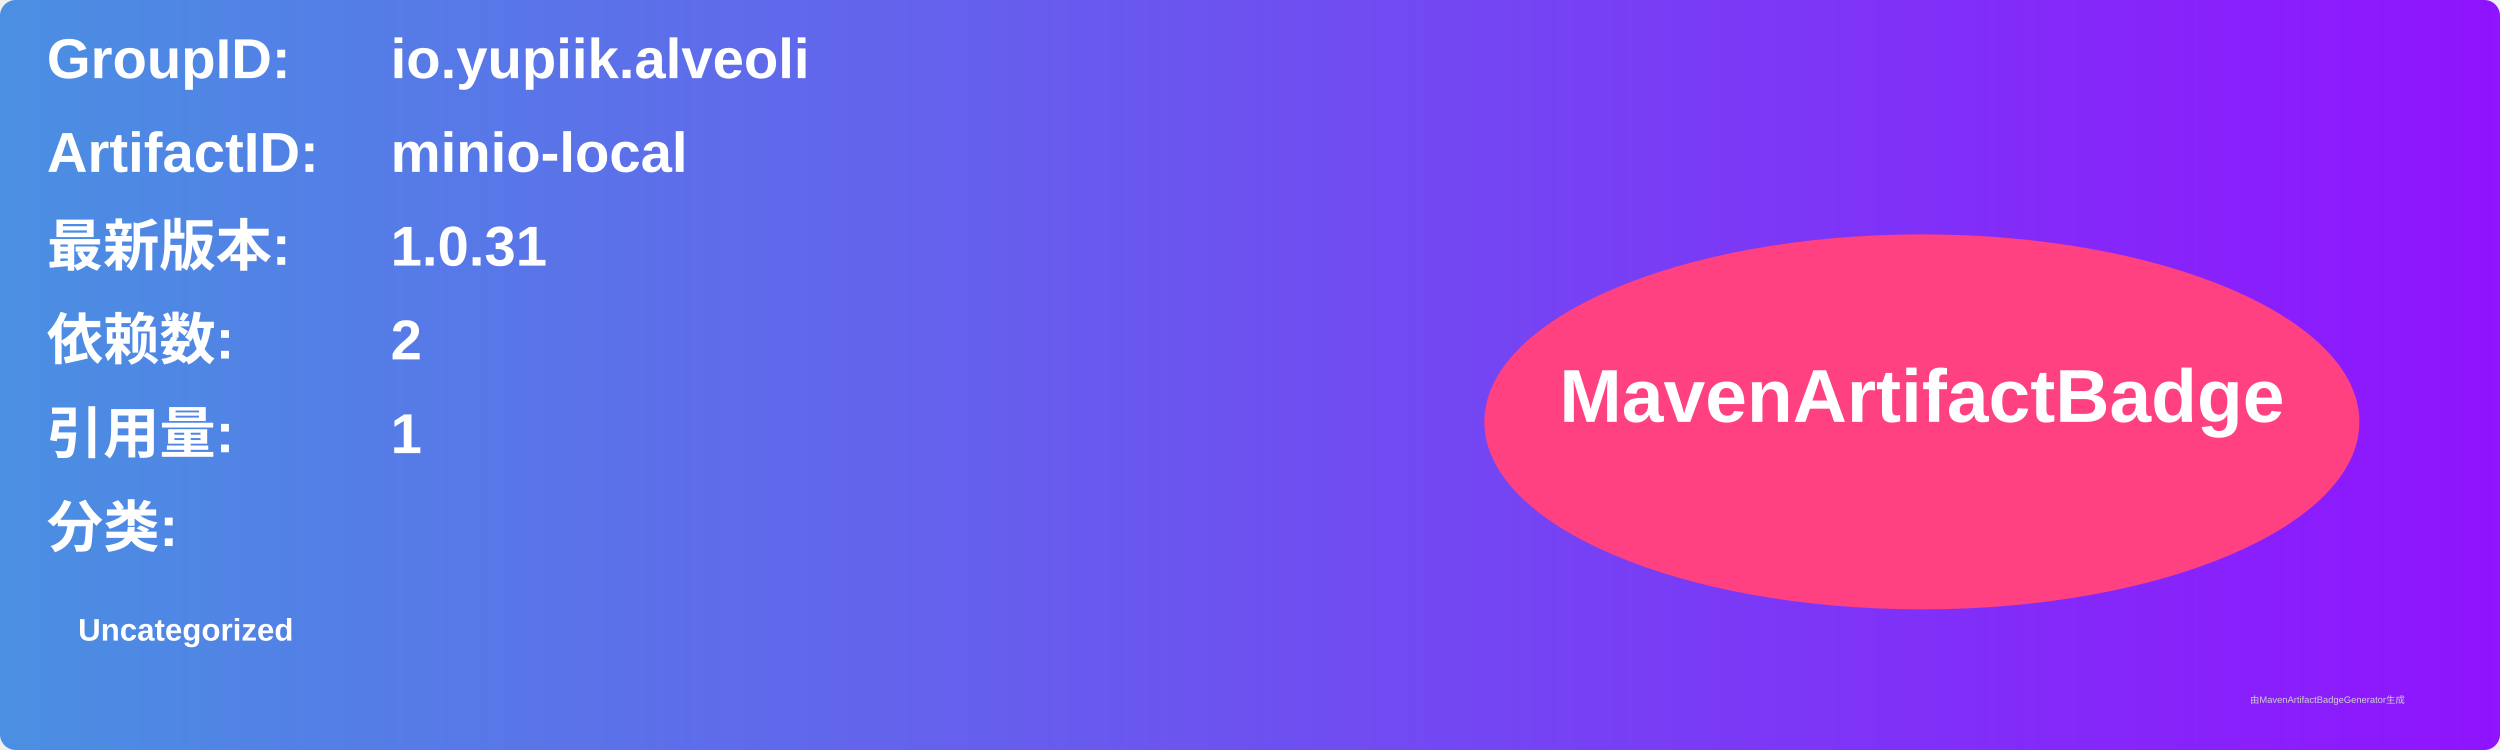
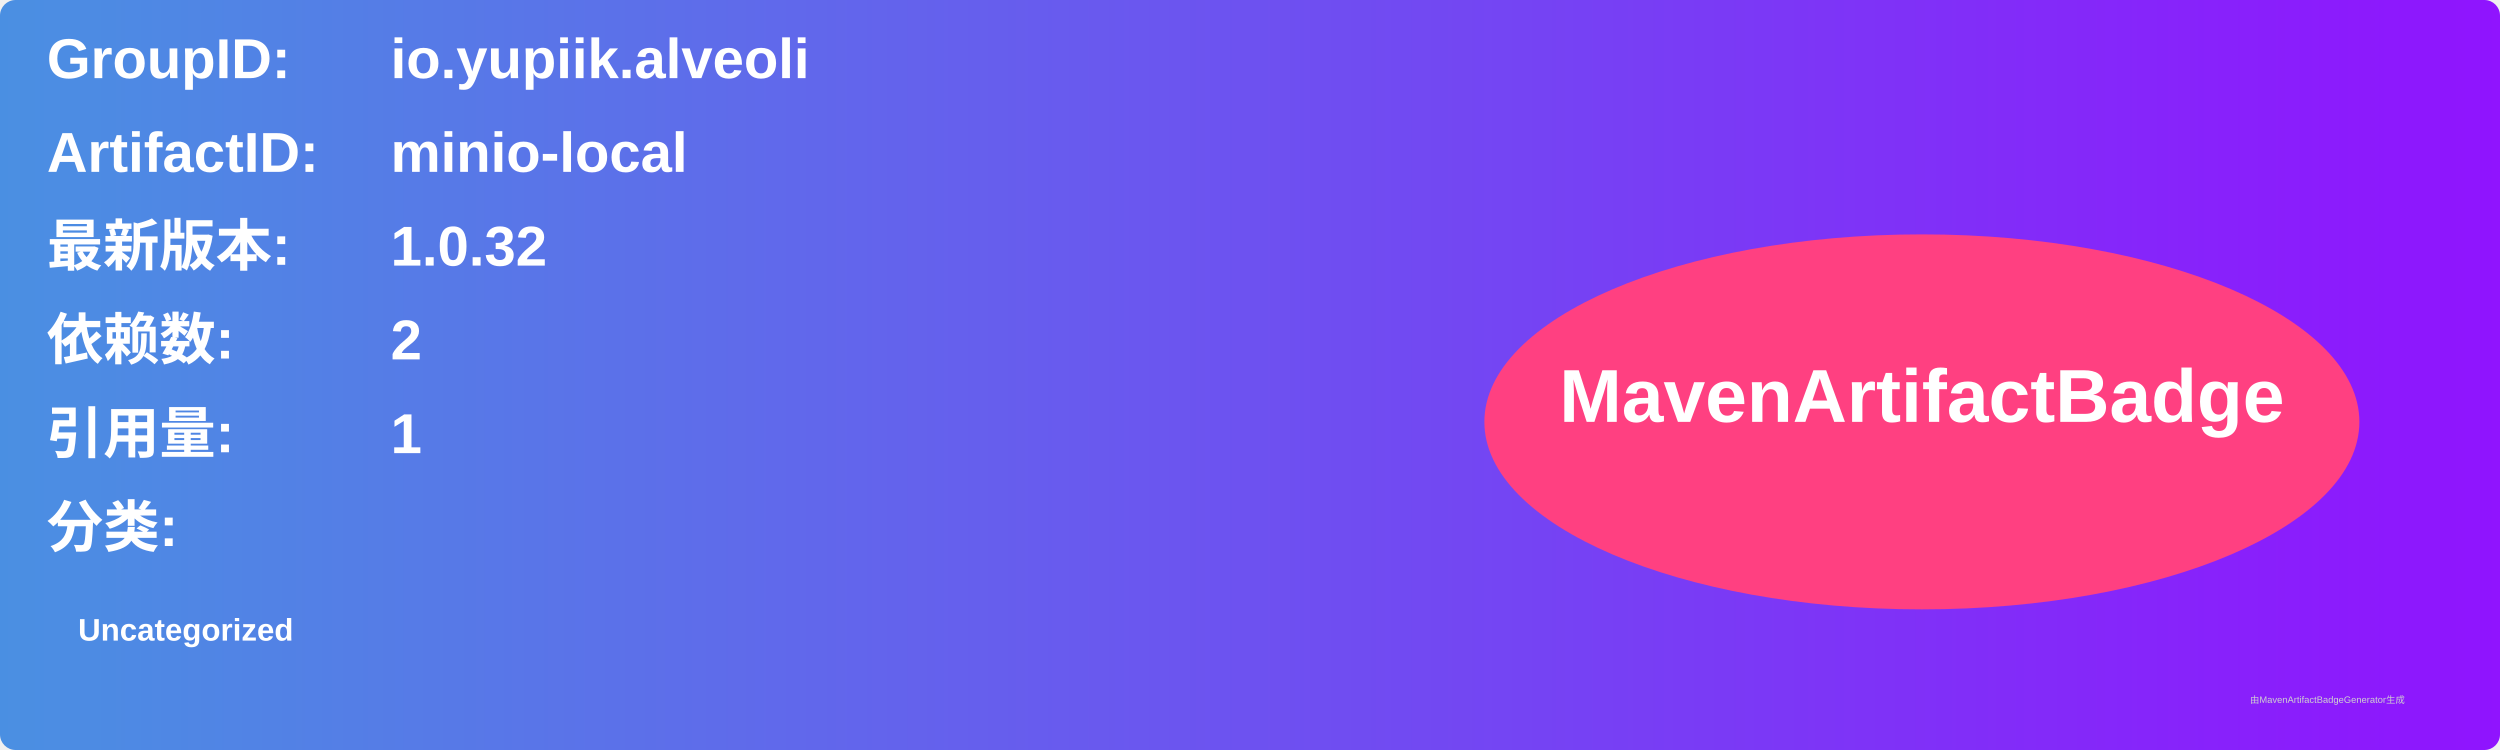
<svg xmlns="http://www.w3.org/2000/svg" width="800" height="240" viewBox="0 0 800 240">
  <linearGradient id="grad" x1="0%" y1="0%" x2="100%" y2="0%">
    <stop offset="0%" stop-color="#4a90e2" />
    <stop offset="100%" stop-color="#9013fe" />
  </linearGradient>
  <rect width="100%" height="100%" rx="5" ry="5" fill="url(#grad)" />
  <g transform="translate(15, 15)">
    <text x="0" y="10" font-family="Arial" font-size="18" fill="white" font-weight="bold" width="260">GroupID:</text>
    <text x="110" y="10" font-family="Arial" font-size="18" fill="white" font-weight="bold" width="460">io.yupiik.alveoli</text>
    <text x="0" y="40" font-family="Arial" font-size="18" fill="white" font-weight="bold" width="260">ArtifactID:</text>
    <text x="110" y="40" font-family="Arial" font-size="18" fill="white" font-weight="bold" width="460">minio-local</text>
    <text x="0" y="70" font-family="Arial" font-size="18" fill="white" font-weight="bold">最新版本:</text>
    <text x="110" y="70" font-family="Arial" font-size="18" fill="white" font-weight="bold">
-       <tspan font-weight="bold">1.0.31</tspan>
+       <tspan font-weight="bold">1.0.32</tspan>
    </text>
    <text x="0" y="100" font-family="Arial" font-size="18" fill="white" font-weight="bold">依赖数: </text>
    <text x="110" y="100" font-family="Arial" font-size="18" fill="white">
      <tspan font-weight="bold">2</tspan>
    </text>
    <text x="0" y="130" font-family="Arial" font-size="18" fill="white" font-weight="bold">引用量: </text>
    <text x="110" y="130" font-family="Arial" font-size="18" fill="white">
      <tspan font-weight="bold">1</tspan>
    </text>
    <text x="0" y="160" font-family="Arial" font-size="18" fill="white" font-weight="bold">分类:</text>
    <text x="10" y="190" font-family="Arial" font-size="10" fill="white">
      <tspan font-weight="bold">Uncategorized</tspan>
    </text>
    <ellipse cx="600" cy="120" rx="140" ry="60" fill="#ff4081" />
    <text x="600" y="120" text-anchor="middle" font-family="Arial" font-size="24" fill="white" font-weight="bold">MavenArtifactBadge</text>
  </g>
  <text x="720" y="225" font-family="Arial" font-size="3" fill="#d0d0d0">由MavenArtifactBadgeGenerator生成</text>
</svg>
